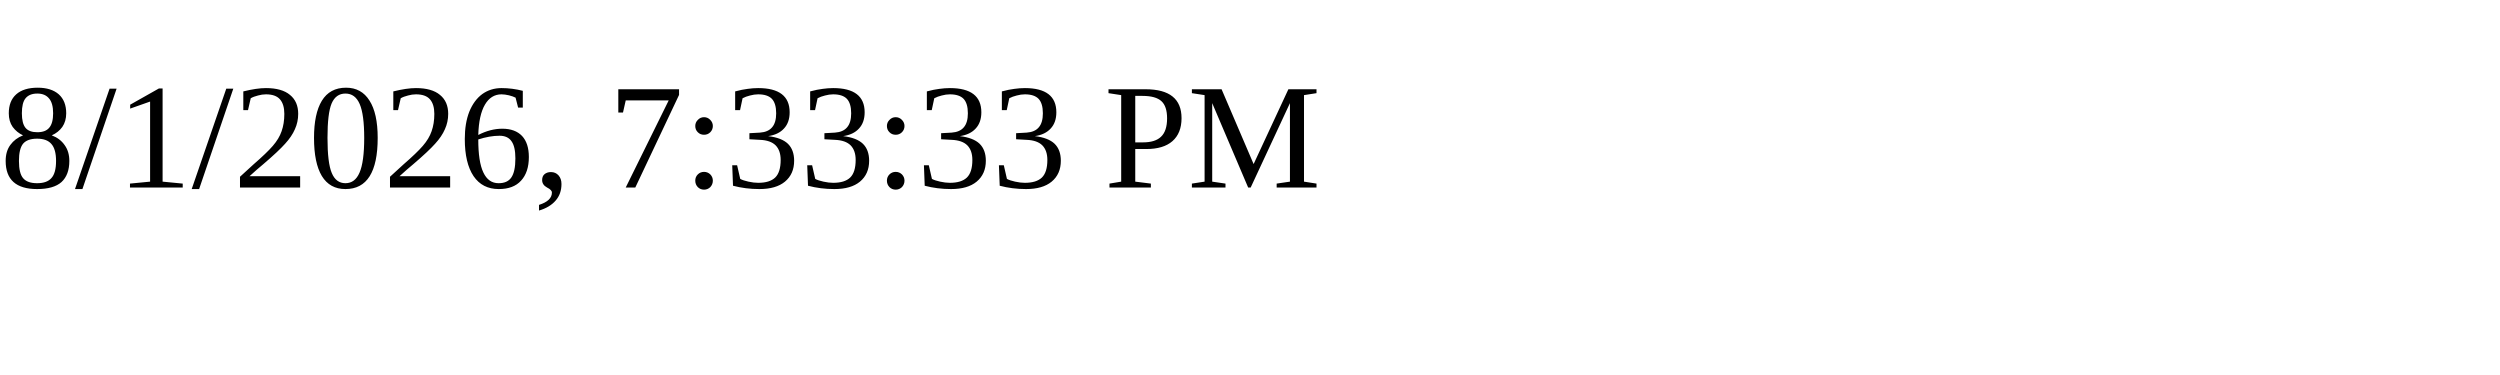
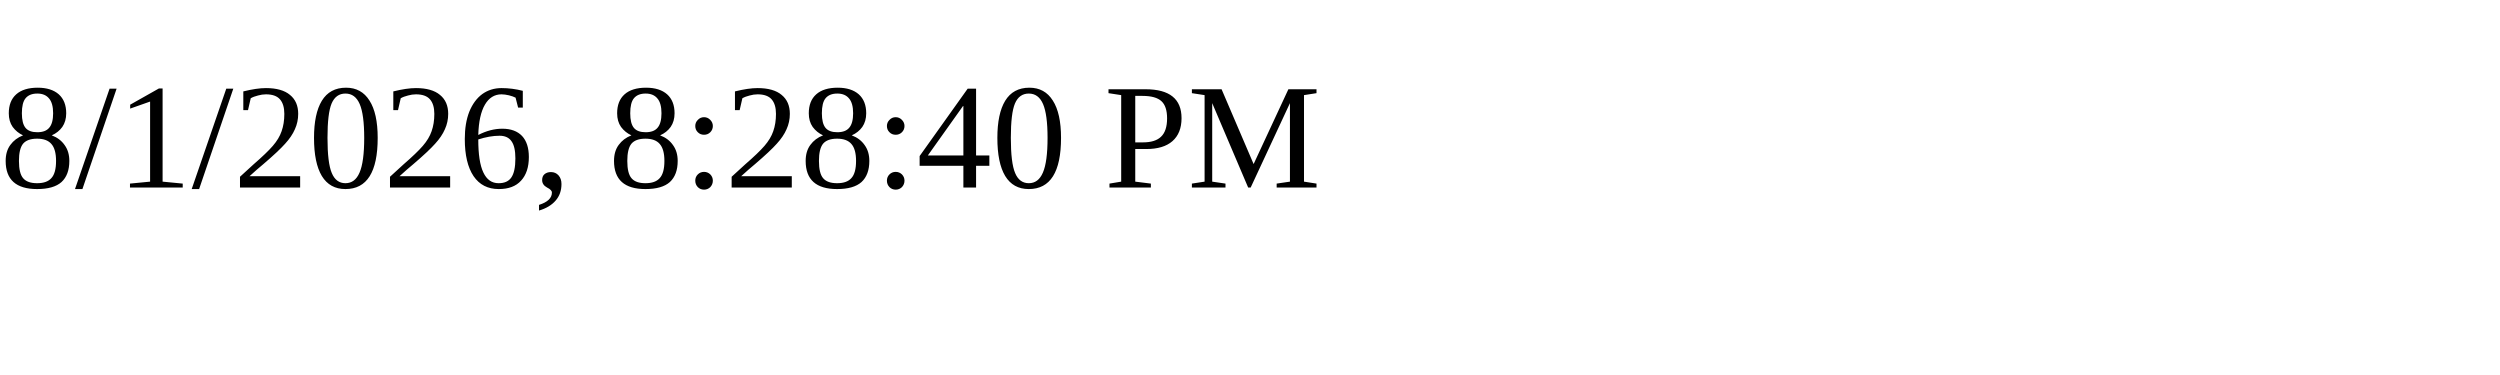
<svg xmlns="http://www.w3.org/2000/svg" height="30" width="200">
-   <text x="0" y="15">8/1/2026, 7:33:33 PM</text>
+   <text x="0" y="15">8/1/2026, 8:28:40 PM</text>
</svg>
